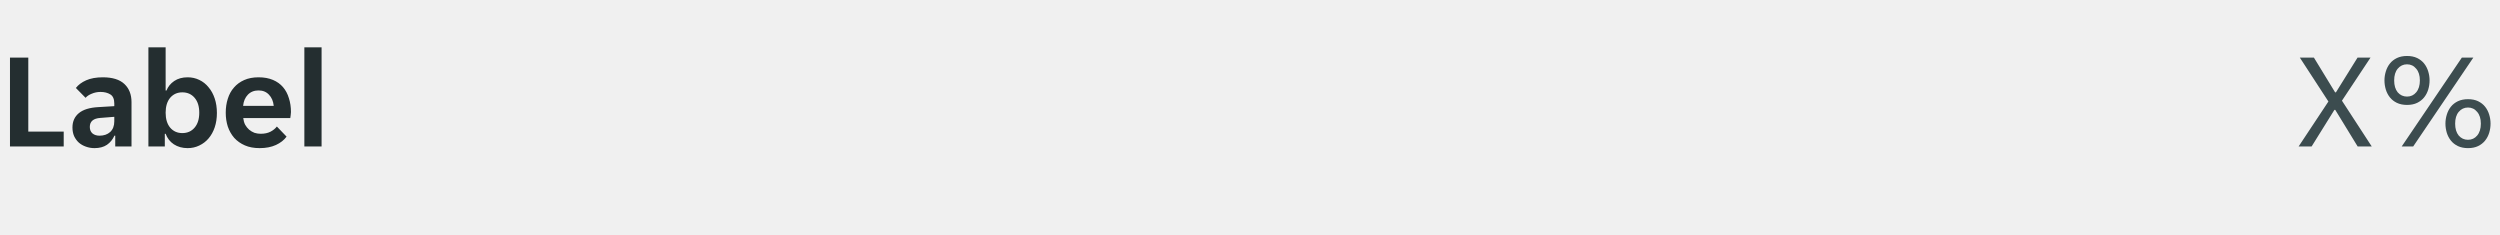
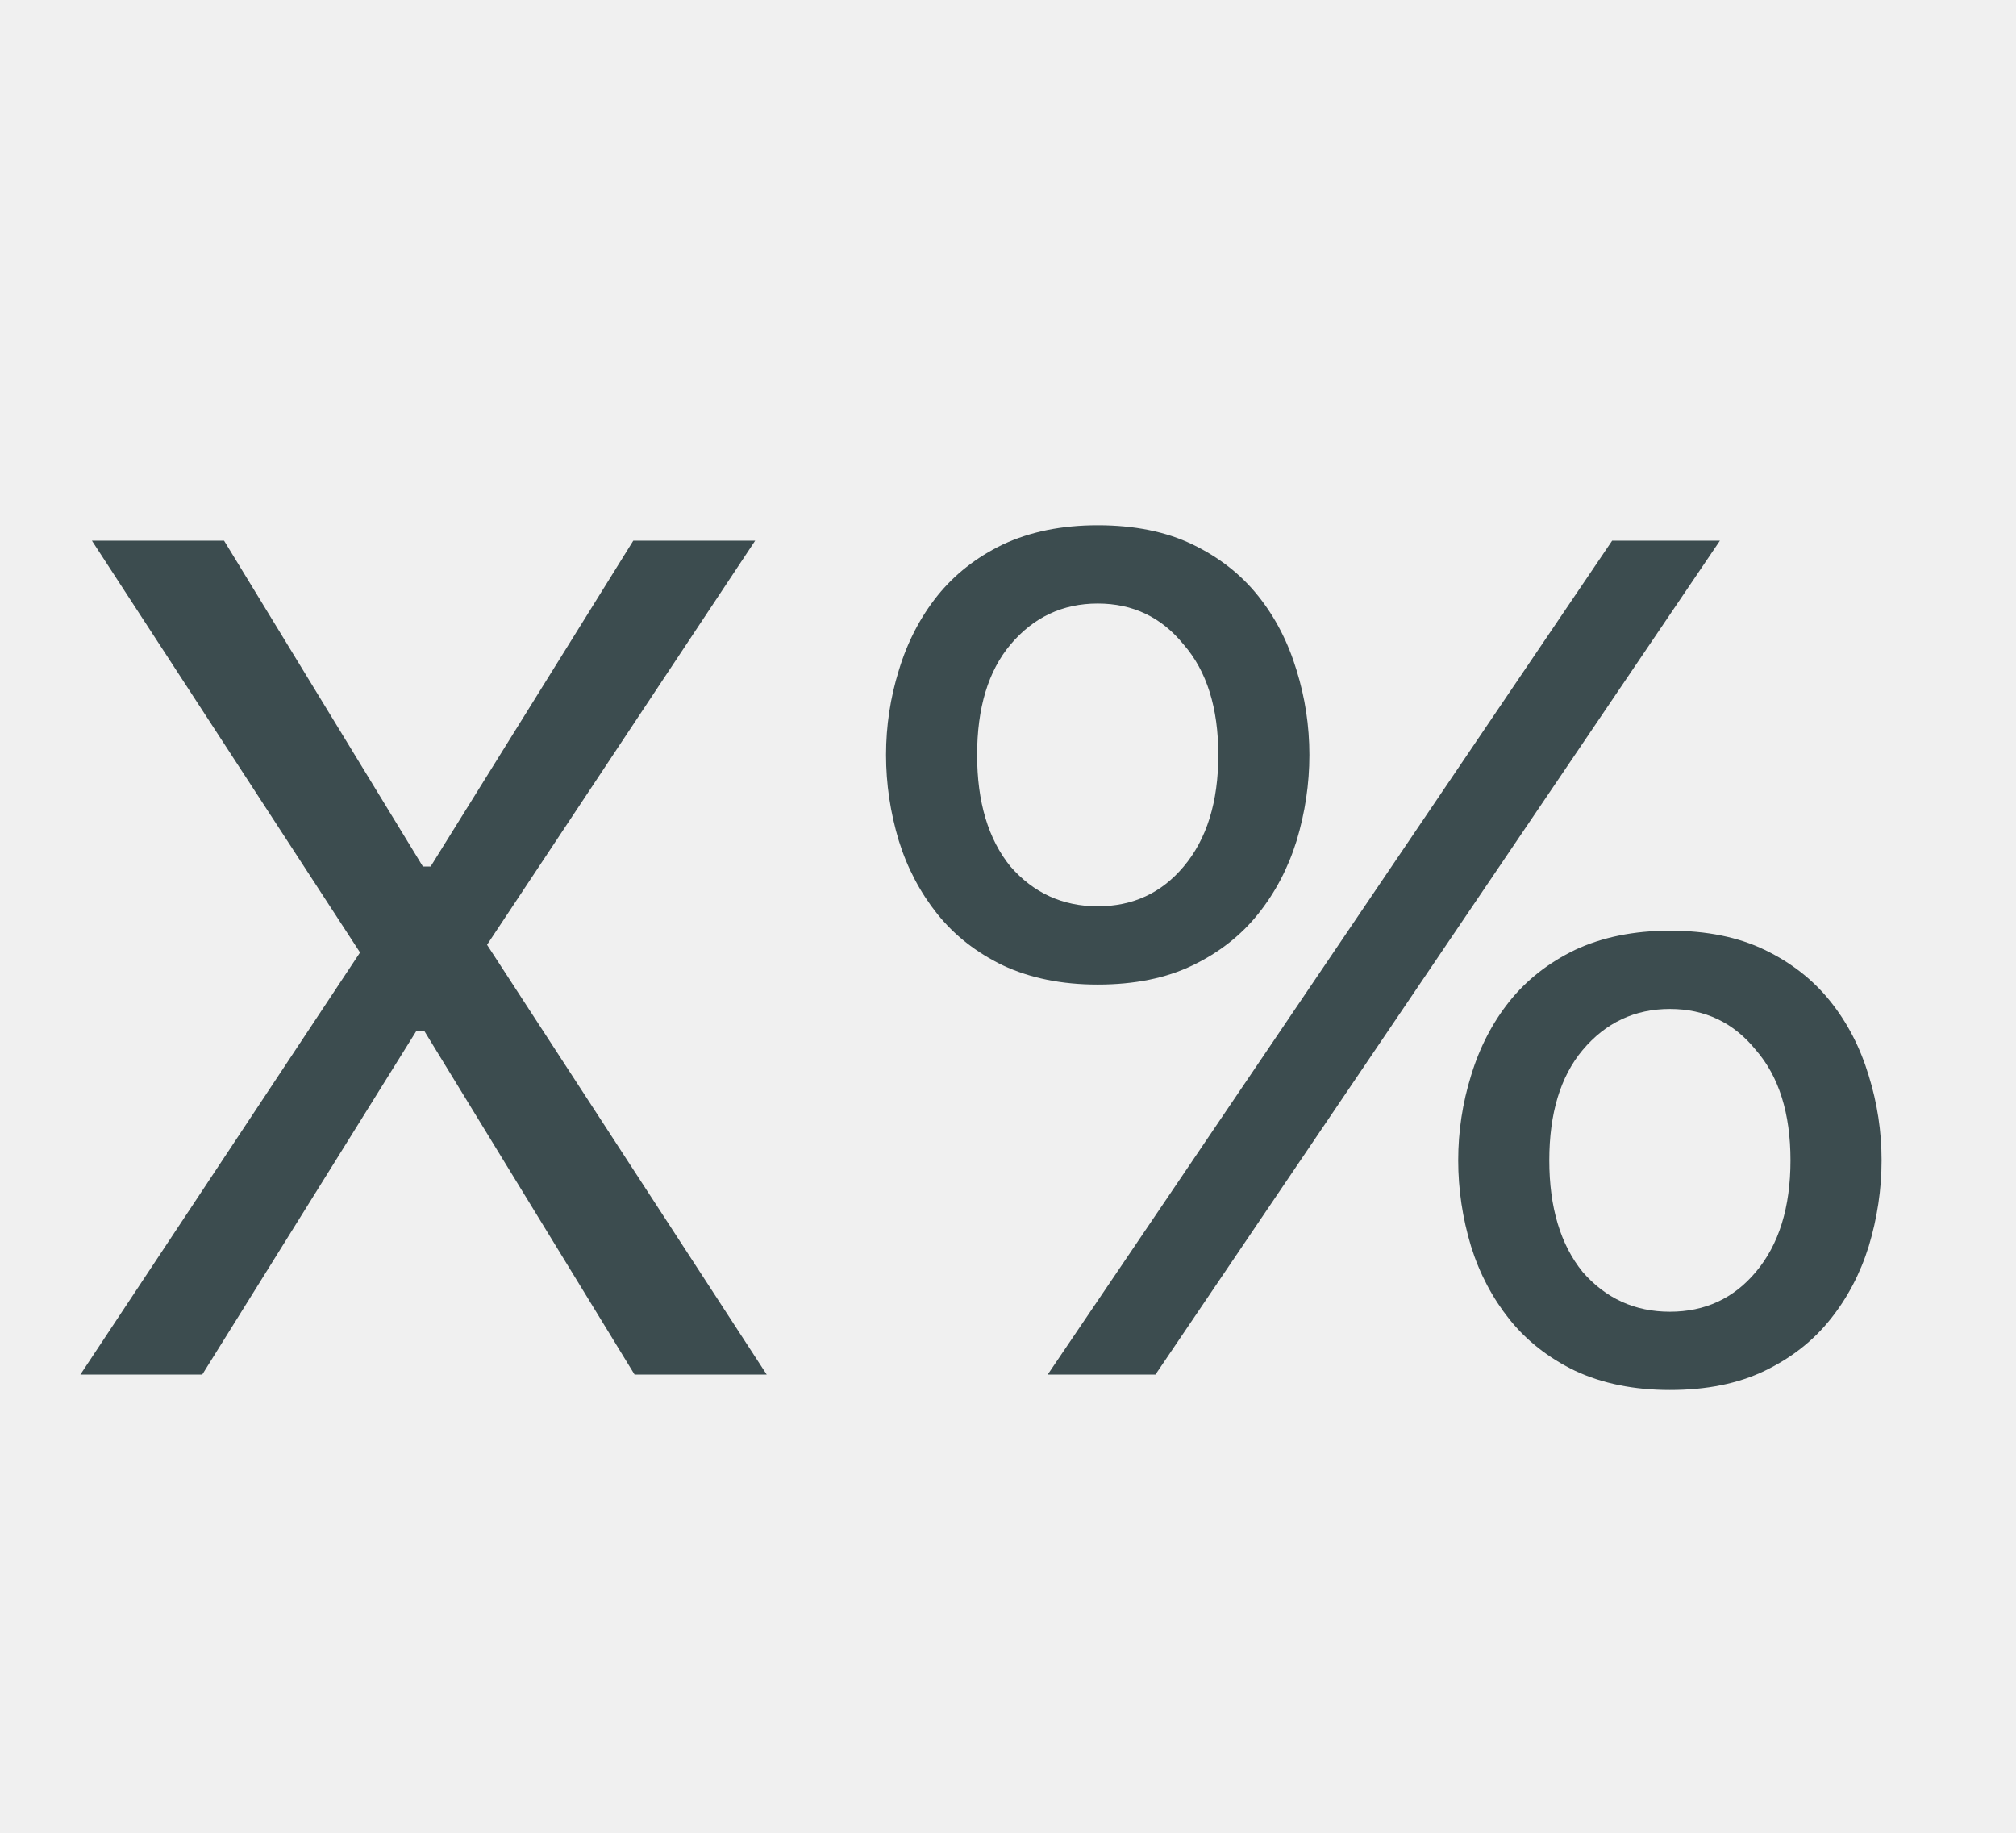
- <svg xmlns="http://www.w3.org/2000/svg" width="256" height="24" viewBox="0 0 256 24" fill="none">
-   <g clip-path="url(#clip0_1300_228795)">
-     <path d="M1.022 5.9H2.898V13.474H6.524V15H1.022V5.9ZM9.673 15.168C9.365 15.168 9.071 15.117 8.791 15.014C8.521 14.921 8.283 14.785 8.077 14.608C7.872 14.421 7.709 14.197 7.587 13.936C7.475 13.675 7.419 13.381 7.419 13.054C7.419 12.438 7.639 11.948 8.077 11.584C8.516 11.22 9.183 11.015 10.079 10.968L11.703 10.87V10.59C11.703 10.142 11.568 9.834 11.297 9.666C11.027 9.498 10.691 9.414 10.289 9.414C9.972 9.414 9.673 9.475 9.393 9.596C9.113 9.708 8.903 9.848 8.763 10.016L7.769 9.008C8.012 8.691 8.362 8.429 8.819 8.224C9.286 8.019 9.855 7.916 10.527 7.916C11.517 7.916 12.254 8.145 12.739 8.602C13.225 9.059 13.467 9.68 13.467 10.464V15H11.801V13.894H11.717C11.54 14.286 11.283 14.599 10.947 14.832C10.611 15.056 10.187 15.168 9.673 15.168ZM10.191 13.894C10.639 13.894 11.003 13.768 11.283 13.516C11.563 13.255 11.703 12.891 11.703 12.424V11.962L10.289 12.074C9.561 12.121 9.197 12.429 9.197 12.998C9.197 13.287 9.291 13.511 9.477 13.67C9.664 13.819 9.902 13.894 10.191 13.894ZM19.215 15.168C18.674 15.168 18.203 15.037 17.801 14.776C17.409 14.515 17.129 14.155 16.961 13.698H16.877V15H15.197V4.85H16.961V9.274H17.045C17.204 8.873 17.47 8.546 17.843 8.294C18.217 8.042 18.674 7.916 19.215 7.916C19.645 7.916 20.041 8.005 20.405 8.182C20.779 8.359 21.096 8.611 21.357 8.938C21.628 9.255 21.838 9.638 21.987 10.086C22.137 10.534 22.211 11.029 22.211 11.57C22.211 12.102 22.137 12.592 21.987 13.04C21.838 13.479 21.628 13.857 21.357 14.174C21.096 14.482 20.779 14.725 20.405 14.902C20.041 15.079 19.645 15.168 19.215 15.168ZM18.669 13.628C19.192 13.628 19.612 13.441 19.929 13.068C20.247 12.695 20.405 12.186 20.405 11.542C20.405 10.898 20.247 10.389 19.929 10.016C19.612 9.643 19.192 9.456 18.669 9.456C18.156 9.456 17.741 9.643 17.423 10.016C17.115 10.389 16.961 10.898 16.961 11.542C16.961 12.186 17.115 12.695 17.423 13.068C17.741 13.441 18.156 13.628 18.669 13.628ZM26.588 15.168C26.009 15.168 25.505 15.075 25.076 14.888C24.647 14.701 24.283 14.445 23.984 14.118C23.695 13.782 23.475 13.395 23.326 12.956C23.186 12.517 23.116 12.046 23.116 11.542C23.116 11.029 23.186 10.553 23.326 10.114C23.466 9.666 23.676 9.283 23.956 8.966C24.236 8.639 24.586 8.383 25.006 8.196C25.426 8.009 25.916 7.916 26.476 7.916C27.036 7.916 27.526 8.005 27.946 8.182C28.366 8.359 28.711 8.607 28.982 8.924C29.253 9.241 29.453 9.619 29.584 10.058C29.724 10.487 29.794 10.959 29.794 11.472C29.794 11.565 29.785 11.673 29.766 11.794C29.757 11.915 29.743 12.013 29.724 12.088H24.908C24.936 12.34 25.001 12.569 25.104 12.774C25.216 12.97 25.351 13.138 25.51 13.278C25.678 13.418 25.86 13.525 26.056 13.6C26.261 13.665 26.471 13.698 26.686 13.698C27.087 13.698 27.423 13.628 27.694 13.488C27.965 13.348 28.184 13.171 28.352 12.956L29.346 13.992C29.085 14.347 28.721 14.631 28.254 14.846C27.787 15.061 27.232 15.168 26.588 15.168ZM26.476 9.26C26.028 9.26 25.664 9.405 25.384 9.694C25.104 9.983 24.941 10.366 24.894 10.842H28.03C27.983 10.366 27.82 9.983 27.54 9.694C27.269 9.405 26.915 9.26 26.476 9.26ZM31.166 4.85H32.93V15H31.166V4.85Z" fill="#242E30" />
-   </g>
-   <path d="M238.429 10.394L235.503 5.9H236.945L239.115 9.456H239.199L241.411 5.9H242.741L239.815 10.31L242.867 15H241.425L239.129 11.248H239.045L236.707 15H235.377L238.429 10.394ZM252.093 5.9H253.269L247.109 15H245.933L252.093 5.9ZM246.479 10.744C246.087 10.744 245.742 10.674 245.443 10.534C245.154 10.394 244.916 10.207 244.729 9.974C244.542 9.741 244.402 9.475 244.309 9.176C244.216 8.868 244.169 8.555 244.169 8.238C244.169 7.921 244.216 7.613 244.309 7.314C244.402 7.006 244.542 6.735 244.729 6.502C244.916 6.269 245.154 6.082 245.443 5.942C245.742 5.802 246.087 5.732 246.479 5.732C246.88 5.732 247.226 5.802 247.515 5.942C247.804 6.082 248.042 6.269 248.229 6.502C248.416 6.735 248.556 7.006 248.649 7.314C248.742 7.613 248.789 7.921 248.789 8.238C248.789 8.555 248.742 8.868 248.649 9.176C248.556 9.475 248.416 9.741 248.229 9.974C248.042 10.207 247.804 10.394 247.515 10.534C247.226 10.674 246.88 10.744 246.479 10.744ZM246.479 9.89C246.862 9.89 247.174 9.745 247.417 9.456C247.669 9.157 247.795 8.751 247.795 8.238C247.795 7.725 247.669 7.323 247.417 7.034C247.174 6.735 246.862 6.586 246.479 6.586C246.096 6.586 245.779 6.735 245.527 7.034C245.284 7.323 245.163 7.725 245.163 8.238C245.163 8.751 245.284 9.157 245.527 9.456C245.779 9.745 246.096 9.89 246.479 9.89ZM252.723 15.168C252.331 15.168 251.986 15.098 251.687 14.958C251.398 14.818 251.16 14.631 250.973 14.398C250.786 14.165 250.646 13.899 250.553 13.6C250.46 13.292 250.413 12.979 250.413 12.662C250.413 12.345 250.46 12.037 250.553 11.738C250.646 11.43 250.786 11.159 250.973 10.926C251.16 10.693 251.398 10.506 251.687 10.366C251.986 10.226 252.331 10.156 252.723 10.156C253.124 10.156 253.47 10.226 253.759 10.366C254.048 10.506 254.286 10.693 254.473 10.926C254.66 11.159 254.8 11.43 254.893 11.738C254.986 12.037 255.033 12.345 255.033 12.662C255.033 12.979 254.986 13.292 254.893 13.6C254.8 13.899 254.66 14.165 254.473 14.398C254.286 14.631 254.048 14.818 253.759 14.958C253.47 15.098 253.124 15.168 252.723 15.168ZM252.723 14.314C253.106 14.314 253.418 14.169 253.661 13.88C253.913 13.581 254.039 13.175 254.039 12.662C254.039 12.149 253.913 11.747 253.661 11.458C253.418 11.159 253.106 11.01 252.723 11.01C252.34 11.01 252.023 11.159 251.771 11.458C251.528 11.747 251.407 12.149 251.407 12.662C251.407 13.175 251.528 13.581 251.771 13.88C252.023 14.169 252.34 14.314 252.723 14.314Z" fill="#3C4C4F" />
-   <defs>
-     <clipPath id="clip0_1300_228795">
-       <rect width="34" height="20" fill="white" />
-     </clipPath>
-   </defs>
+ <svg xmlns="http://www.w3.org/2000/svg" width="22" height="20" viewBox="0 0 22 20" fill="none">
+   <path d="M3.929 10.394L1.003 5.9H2.445L4.615 9.456H4.699L6.911 5.9H8.241L5.315 10.31L8.367 15H6.925L4.629 11.248H4.545L2.207 15H0.877L3.929 10.394ZM17.593 5.9H18.769L12.609 15H11.433L17.593 5.9ZM11.979 10.744C11.587 10.744 11.242 10.674 10.943 10.534C10.654 10.394 10.416 10.207 10.229 9.974C10.043 9.741 9.902 9.475 9.809 9.176C9.716 8.868 9.669 8.555 9.669 8.238C9.669 7.921 9.716 7.613 9.809 7.314C9.902 7.006 10.043 6.735 10.229 6.502C10.416 6.269 10.654 6.082 10.943 5.942C11.242 5.802 11.587 5.732 11.979 5.732C12.38 5.732 12.726 5.802 13.015 5.942C13.305 6.082 13.543 6.269 13.729 6.502C13.916 6.735 14.056 7.006 14.149 7.314C14.242 7.613 14.289 7.921 14.289 8.238C14.289 8.555 14.242 8.868 14.149 9.176C14.056 9.475 13.916 9.741 13.729 9.974C13.543 10.207 13.305 10.394 13.015 10.534C12.726 10.674 12.38 10.744 11.979 10.744ZM11.979 9.89C12.362 9.89 12.675 9.745 12.917 9.456C13.169 9.157 13.295 8.751 13.295 8.238C13.295 7.725 13.169 7.323 12.917 7.034C12.675 6.735 12.362 6.586 11.979 6.586C11.597 6.586 11.279 6.735 11.027 7.034C10.784 7.323 10.663 7.725 10.663 8.238C10.663 8.751 10.784 9.157 11.027 9.456C11.279 9.745 11.597 9.89 11.979 9.89ZM18.223 15.168C17.831 15.168 17.486 15.098 17.187 14.958C16.898 14.818 16.66 14.631 16.473 14.398C16.287 14.165 16.146 13.899 16.053 13.6C15.96 13.292 15.913 12.979 15.913 12.662C15.913 12.345 15.96 12.037 16.053 11.738C16.146 11.43 16.287 11.159 16.473 10.926C16.66 10.693 16.898 10.506 17.187 10.366C17.486 10.226 17.831 10.156 18.223 10.156C18.625 10.156 18.97 10.226 19.259 10.366C19.549 10.506 19.787 10.693 19.973 10.926C20.16 11.159 20.3 11.43 20.393 11.738C20.486 12.037 20.533 12.345 20.533 12.662C20.533 12.979 20.486 13.292 20.393 13.6C20.3 13.899 20.16 14.165 19.973 14.398C19.787 14.631 19.549 14.818 19.259 14.958C18.97 15.098 18.625 15.168 18.223 15.168ZM18.223 14.314C18.606 14.314 18.919 14.169 19.161 13.88C19.413 13.581 19.539 13.175 19.539 12.662C19.539 12.149 19.413 11.747 19.161 11.458C18.919 11.159 18.606 11.01 18.223 11.01C17.84 11.01 17.523 11.159 17.271 11.458C17.029 11.747 16.907 12.149 16.907 12.662C16.907 13.175 17.029 13.581 17.271 13.88C17.523 14.169 17.84 14.314 18.223 14.314Z" fill="#3C4C4F" />
</svg>
